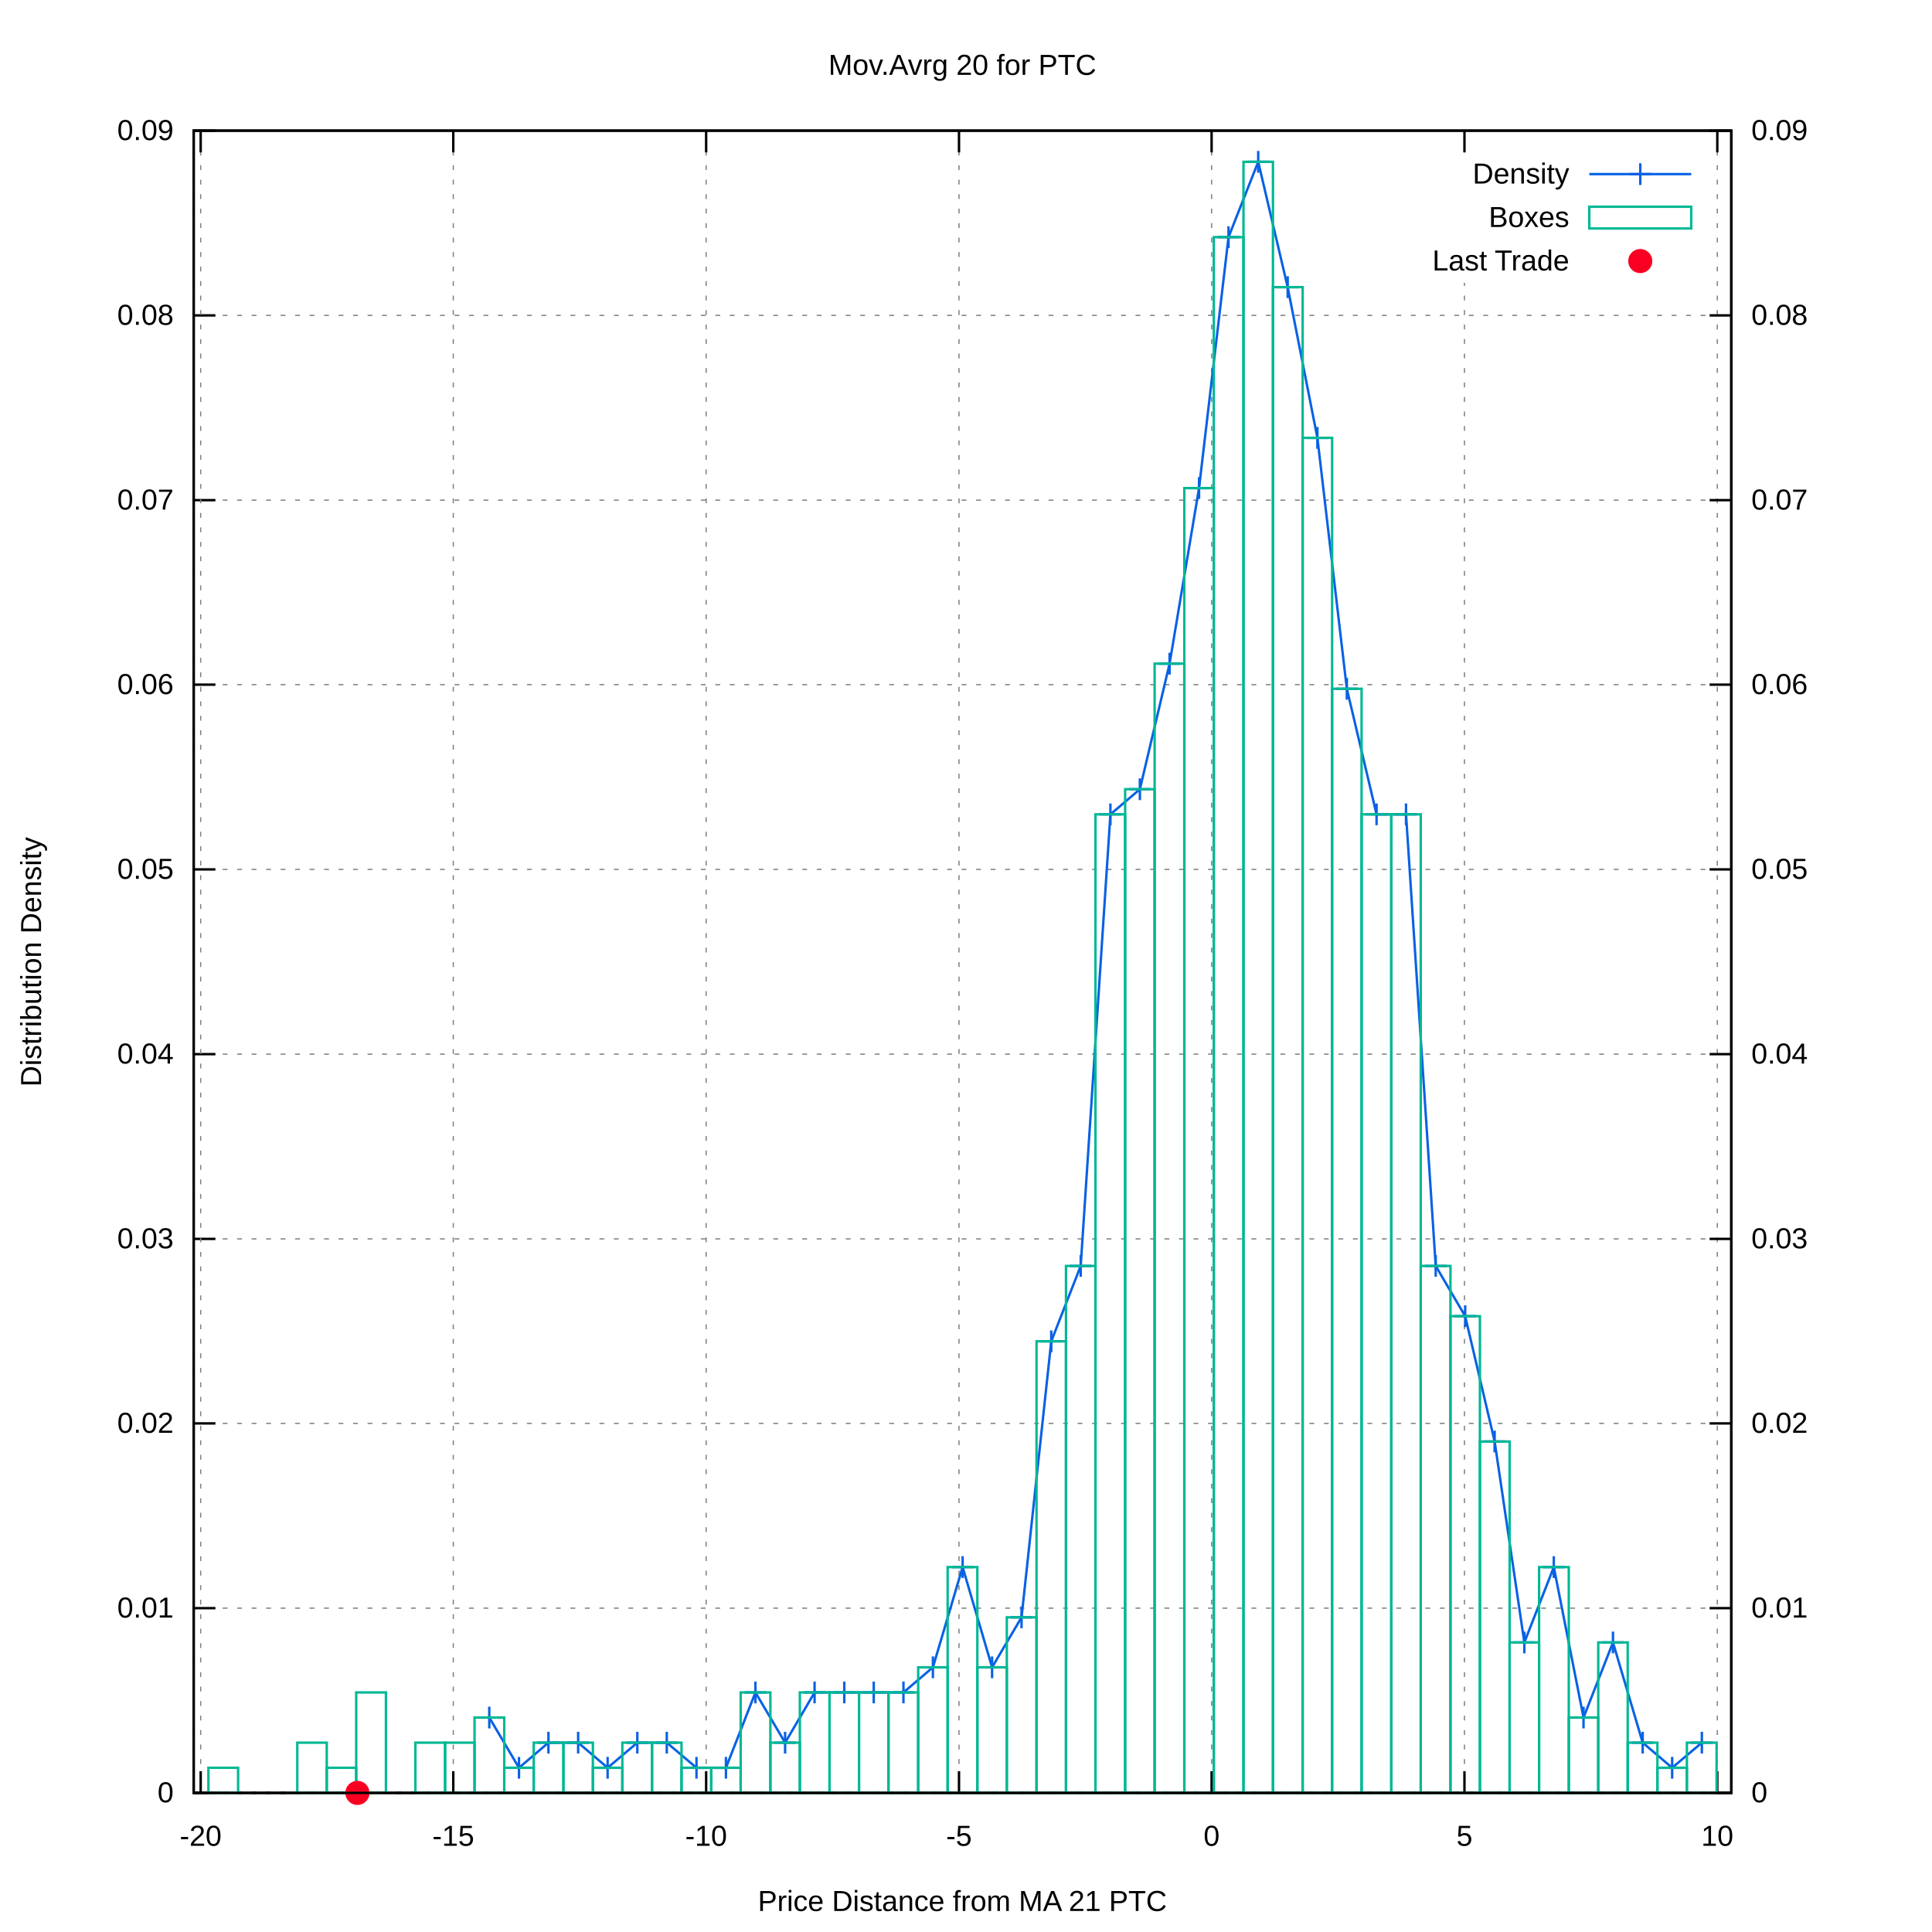
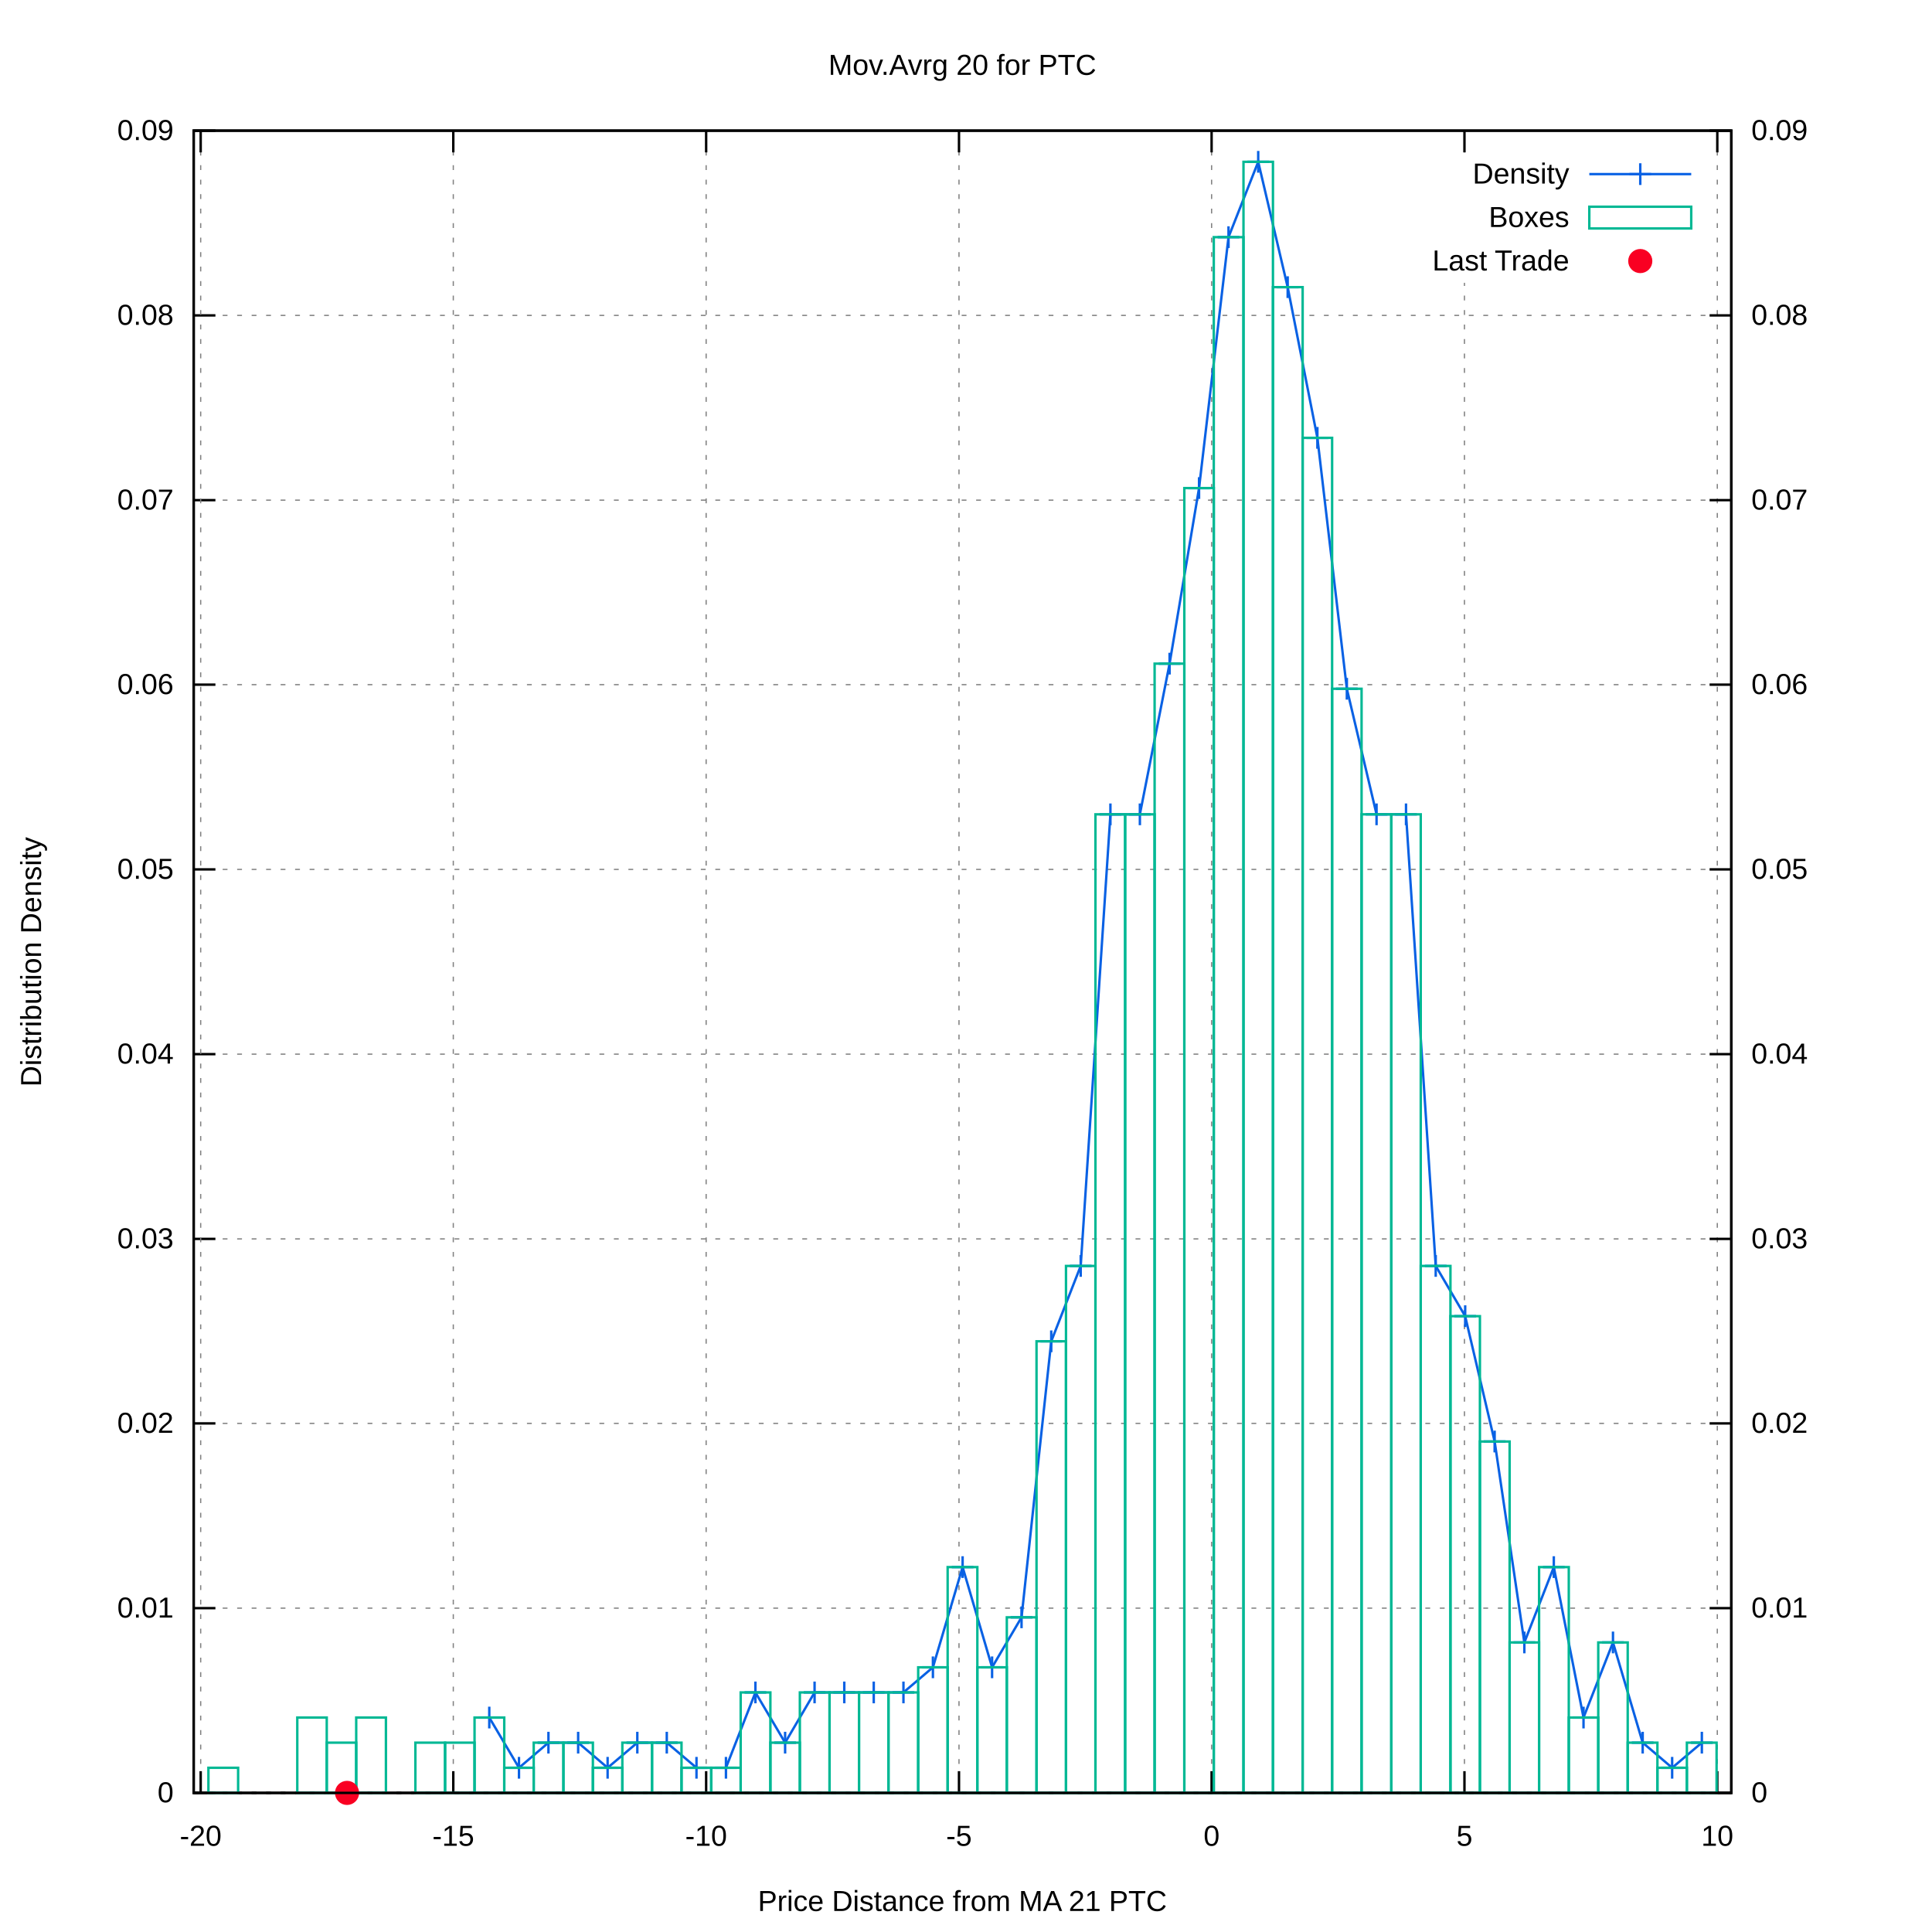
<svg xmlns="http://www.w3.org/2000/svg" xmlns:xlink="http://www.w3.org/1999/xlink" viewBox="0 0 800 800">
  <g id="gnuplot_canvas">
    <rect x="0" y="0" width="800" height="800" fill="#ffffff" />
    <defs>
      <circle id="gpDot" r="0.5" stroke-width="0.5" />
      <path id="gpPt0" stroke-width="0.222" stroke="currentColor" d="M-1,0 h2 M0,-1 v2" />
      <path id="gpPt1" stroke-width="0.222" stroke="currentColor" d="M-1,-1 L1,1 M1,-1 L-1,1" />
      <path id="gpPt2" stroke-width="0.222" stroke="currentColor" d="M-1,0 L1,0 M0,-1 L0,1 M-1,-1 L1,1 M-1,1 L1,-1" />
      <rect id="gpPt3" stroke-width="0.222" stroke="currentColor" x="-1" y="-1" width="2" height="2" />
      <rect id="gpPt4" stroke-width="0.222" stroke="currentColor" fill="currentColor" x="-1" y="-1" width="2" height="2" />
      <circle id="gpPt5" stroke-width="0.222" stroke="currentColor" cx="0" cy="0" r="1" />
      <use xlink:href="#gpPt5" id="gpPt6" fill="currentColor" stroke="none" />
      <path id="gpPt7" stroke-width="0.222" stroke="currentColor" d="M0,-1.33 L-1.33,0.67 L1.33,0.67 z" />
      <use xlink:href="#gpPt7" id="gpPt8" fill="currentColor" stroke="none" />
      <use xlink:href="#gpPt7" id="gpPt9" stroke="currentColor" transform="rotate(180)" />
      <use xlink:href="#gpPt9" id="gpPt10" fill="currentColor" stroke="none" />
      <use xlink:href="#gpPt3" id="gpPt11" stroke="currentColor" transform="rotate(45)" />
      <use xlink:href="#gpPt11" id="gpPt12" fill="currentColor" stroke="none" />
      <path id="gpPt13" stroke-width="0.222" stroke="currentColor" d="M0,1.330 L1.265,0.411 L0.782,-1.067 L-0.782,-1.076 L-1.265,0.411 z" />
      <use xlink:href="#gpPt13" id="gpPt14" fill="currentColor" stroke="none" />
      <filter id="textbox" filterUnits="objectBoundingBox" x="0" y="0" height="1" width="1">
        <feFlood flood-color="#FFFFFF" flood-opacity="1" result="bgnd" />
        <feComposite in="SourceGraphic" in2="bgnd" operator="atop" />
      </filter>
      <filter id="greybox" filterUnits="objectBoundingBox" x="0" y="0" height="1" width="1">
        <feFlood flood-color="lightgrey" flood-opacity="1" result="grey" />
        <feComposite in="SourceGraphic" in2="grey" operator="atop" />
      </filter>
    </defs>
    <g fill="none" color="#FFFFFF" stroke="black" stroke-width="1.00" stroke-linecap="butt" stroke-linejoin="miter">
</g>
    <g fill="none" color="black" stroke="currentColor" stroke-width="1.00" stroke-linecap="butt" stroke-linejoin="miter">
</g>
    <g fill="none" color="black" stroke="black" stroke-width="0.50" stroke-linecap="butt" stroke-linejoin="miter">
</g>
    <g fill="none" color="gray" stroke="currentColor" stroke-width="0.50" stroke-linecap="butt" stroke-linejoin="miter">
      <path stroke="gray" stroke-dasharray="2,4" class="gridline" d="M80.2,742.4 L716.9,742.4  " />
    </g>
    <g fill="none" color="gray" stroke="gray" stroke-width="1.00" stroke-linecap="butt" stroke-linejoin="miter">
</g>
    <g fill="none" color="black" stroke="currentColor" stroke-width="1.00" stroke-linecap="butt" stroke-linejoin="miter">
      <path stroke="black" d="M80.2,742.4 L89.2,742.4  " />
      <g transform="translate(71.9,746.3)" stroke="none" fill="black" font-family="arial" font-size="12.00" text-anchor="end">
        <text>
          <tspan font-family="arial"> 0</tspan>
        </text>
      </g>
    </g>
    <g fill="none" color="black" stroke="currentColor" stroke-width="1.00" stroke-linecap="butt" stroke-linejoin="miter">
</g>
    <g fill="none" color="black" stroke="black" stroke-width="0.50" stroke-linecap="butt" stroke-linejoin="miter">
</g>
    <g fill="none" color="gray" stroke="currentColor" stroke-width="0.50" stroke-linecap="butt" stroke-linejoin="miter">
      <path stroke="gray" stroke-dasharray="2,4" class="gridline" d="M80.2,665.9 L716.9,665.9  " />
    </g>
    <g fill="none" color="gray" stroke="gray" stroke-width="1.00" stroke-linecap="butt" stroke-linejoin="miter">
</g>
    <g fill="none" color="black" stroke="currentColor" stroke-width="1.00" stroke-linecap="butt" stroke-linejoin="miter">
      <path stroke="black" d="M80.2,665.9 L89.2,665.9  " />
      <g transform="translate(71.9,669.8)" stroke="none" fill="black" font-family="arial" font-size="12.00" text-anchor="end">
        <text>
          <tspan font-family="arial"> 0.01</tspan>
        </text>
      </g>
    </g>
    <g fill="none" color="black" stroke="currentColor" stroke-width="1.00" stroke-linecap="butt" stroke-linejoin="miter">
</g>
    <g fill="none" color="black" stroke="black" stroke-width="0.50" stroke-linecap="butt" stroke-linejoin="miter">
</g>
    <g fill="none" color="gray" stroke="currentColor" stroke-width="0.50" stroke-linecap="butt" stroke-linejoin="miter">
      <path stroke="gray" stroke-dasharray="2,4" class="gridline" d="M80.2,589.4 L716.9,589.4  " />
    </g>
    <g fill="none" color="gray" stroke="gray" stroke-width="1.00" stroke-linecap="butt" stroke-linejoin="miter">
</g>
    <g fill="none" color="black" stroke="currentColor" stroke-width="1.00" stroke-linecap="butt" stroke-linejoin="miter">
      <path stroke="black" d="M80.2,589.4 L89.2,589.4  " />
      <g transform="translate(71.9,593.3)" stroke="none" fill="black" font-family="arial" font-size="12.00" text-anchor="end">
        <text>
          <tspan font-family="arial"> 0.02</tspan>
        </text>
      </g>
    </g>
    <g fill="none" color="black" stroke="currentColor" stroke-width="1.00" stroke-linecap="butt" stroke-linejoin="miter">
</g>
    <g fill="none" color="black" stroke="black" stroke-width="0.50" stroke-linecap="butt" stroke-linejoin="miter">
</g>
    <g fill="none" color="gray" stroke="currentColor" stroke-width="0.50" stroke-linecap="butt" stroke-linejoin="miter">
      <path stroke="gray" stroke-dasharray="2,4" class="gridline" d="M80.2,513.0 L716.9,513.0  " />
    </g>
    <g fill="none" color="gray" stroke="gray" stroke-width="1.00" stroke-linecap="butt" stroke-linejoin="miter">
</g>
    <g fill="none" color="black" stroke="currentColor" stroke-width="1.00" stroke-linecap="butt" stroke-linejoin="miter">
      <path stroke="black" d="M80.2,513.0 L89.2,513.0  " />
      <g transform="translate(71.9,516.9)" stroke="none" fill="black" font-family="arial" font-size="12.00" text-anchor="end">
        <text>
          <tspan font-family="arial"> 0.03</tspan>
        </text>
      </g>
    </g>
    <g fill="none" color="black" stroke="currentColor" stroke-width="1.00" stroke-linecap="butt" stroke-linejoin="miter">
</g>
    <g fill="none" color="black" stroke="black" stroke-width="0.50" stroke-linecap="butt" stroke-linejoin="miter">
</g>
    <g fill="none" color="gray" stroke="currentColor" stroke-width="0.50" stroke-linecap="butt" stroke-linejoin="miter">
      <path stroke="gray" stroke-dasharray="2,4" class="gridline" d="M80.2,436.5 L716.9,436.5  " />
    </g>
    <g fill="none" color="gray" stroke="gray" stroke-width="1.00" stroke-linecap="butt" stroke-linejoin="miter">
</g>
    <g fill="none" color="black" stroke="currentColor" stroke-width="1.00" stroke-linecap="butt" stroke-linejoin="miter">
      <path stroke="black" d="M80.2,436.5 L89.2,436.5  " />
      <g transform="translate(71.9,440.4)" stroke="none" fill="black" font-family="arial" font-size="12.00" text-anchor="end">
        <text>
          <tspan font-family="arial"> 0.04</tspan>
        </text>
      </g>
    </g>
    <g fill="none" color="black" stroke="currentColor" stroke-width="1.00" stroke-linecap="butt" stroke-linejoin="miter">
</g>
    <g fill="none" color="black" stroke="black" stroke-width="0.50" stroke-linecap="butt" stroke-linejoin="miter">
</g>
    <g fill="none" color="gray" stroke="currentColor" stroke-width="0.50" stroke-linecap="butt" stroke-linejoin="miter">
      <path stroke="gray" stroke-dasharray="2,4" class="gridline" d="M80.2,360.0 L716.9,360.0  " />
    </g>
    <g fill="none" color="gray" stroke="gray" stroke-width="1.00" stroke-linecap="butt" stroke-linejoin="miter">
</g>
    <g fill="none" color="black" stroke="currentColor" stroke-width="1.00" stroke-linecap="butt" stroke-linejoin="miter">
      <path stroke="black" d="M80.2,360.0 L89.2,360.0  " />
      <g transform="translate(71.9,363.9)" stroke="none" fill="black" font-family="arial" font-size="12.00" text-anchor="end">
        <text>
          <tspan font-family="arial"> 0.05</tspan>
        </text>
      </g>
    </g>
    <g fill="none" color="black" stroke="currentColor" stroke-width="1.00" stroke-linecap="butt" stroke-linejoin="miter">
</g>
    <g fill="none" color="black" stroke="black" stroke-width="0.50" stroke-linecap="butt" stroke-linejoin="miter">
</g>
    <g fill="none" color="gray" stroke="currentColor" stroke-width="0.50" stroke-linecap="butt" stroke-linejoin="miter">
      <path stroke="gray" stroke-dasharray="2,4" class="gridline" d="M80.2,283.5 L716.9,283.5  " />
    </g>
    <g fill="none" color="gray" stroke="gray" stroke-width="1.00" stroke-linecap="butt" stroke-linejoin="miter">
</g>
    <g fill="none" color="black" stroke="currentColor" stroke-width="1.00" stroke-linecap="butt" stroke-linejoin="miter">
      <path stroke="black" d="M80.2,283.5 L89.2,283.5  " />
      <g transform="translate(71.9,287.4)" stroke="none" fill="black" font-family="arial" font-size="12.00" text-anchor="end">
        <text>
          <tspan font-family="arial"> 0.06</tspan>
        </text>
      </g>
    </g>
    <g fill="none" color="black" stroke="currentColor" stroke-width="1.00" stroke-linecap="butt" stroke-linejoin="miter">
</g>
    <g fill="none" color="black" stroke="black" stroke-width="0.50" stroke-linecap="butt" stroke-linejoin="miter">
</g>
    <g fill="none" color="gray" stroke="currentColor" stroke-width="0.50" stroke-linecap="butt" stroke-linejoin="miter">
      <path stroke="gray" stroke-dasharray="2,4" class="gridline" d="M80.2,207.1 L716.9,207.1  " />
    </g>
    <g fill="none" color="gray" stroke="gray" stroke-width="1.00" stroke-linecap="butt" stroke-linejoin="miter">
</g>
    <g fill="none" color="black" stroke="currentColor" stroke-width="1.00" stroke-linecap="butt" stroke-linejoin="miter">
      <path stroke="black" d="M80.2,207.1 L89.2,207.1  " />
      <g transform="translate(71.9,211.0)" stroke="none" fill="black" font-family="arial" font-size="12.00" text-anchor="end">
        <text>
          <tspan font-family="arial"> 0.07</tspan>
        </text>
      </g>
    </g>
    <g fill="none" color="black" stroke="currentColor" stroke-width="1.00" stroke-linecap="butt" stroke-linejoin="miter">
</g>
    <g fill="none" color="black" stroke="black" stroke-width="0.50" stroke-linecap="butt" stroke-linejoin="miter">
</g>
    <g fill="none" color="gray" stroke="currentColor" stroke-width="0.50" stroke-linecap="butt" stroke-linejoin="miter">
      <path stroke="gray" stroke-dasharray="2,4" class="gridline" d="M80.2,130.6 L716.9,130.6  " />
    </g>
    <g fill="none" color="gray" stroke="gray" stroke-width="1.00" stroke-linecap="butt" stroke-linejoin="miter">
</g>
    <g fill="none" color="black" stroke="currentColor" stroke-width="1.00" stroke-linecap="butt" stroke-linejoin="miter">
      <path stroke="black" d="M80.2,130.6 L89.2,130.6  " />
      <g transform="translate(71.9,134.5)" stroke="none" fill="black" font-family="arial" font-size="12.00" text-anchor="end">
        <text>
          <tspan font-family="arial"> 0.08</tspan>
        </text>
      </g>
    </g>
    <g fill="none" color="black" stroke="currentColor" stroke-width="1.00" stroke-linecap="butt" stroke-linejoin="miter">
</g>
    <g fill="none" color="black" stroke="black" stroke-width="0.50" stroke-linecap="butt" stroke-linejoin="miter">
</g>
    <g fill="none" color="gray" stroke="currentColor" stroke-width="0.50" stroke-linecap="butt" stroke-linejoin="miter">
      <path stroke="gray" stroke-dasharray="2,4" class="gridline" d="M80.2,54.1 L716.9,54.1  " />
    </g>
    <g fill="none" color="gray" stroke="gray" stroke-width="1.00" stroke-linecap="butt" stroke-linejoin="miter">
</g>
    <g fill="none" color="black" stroke="currentColor" stroke-width="1.00" stroke-linecap="butt" stroke-linejoin="miter">
      <path stroke="black" d="M80.2,54.1 L89.2,54.1  " />
      <g transform="translate(71.9,58.0)" stroke="none" fill="black" font-family="arial" font-size="12.00" text-anchor="end">
        <text>
          <tspan font-family="arial"> 0.09</tspan>
        </text>
      </g>
    </g>
    <g fill="none" color="black" stroke="currentColor" stroke-width="1.00" stroke-linecap="butt" stroke-linejoin="miter">
</g>
    <g fill="none" color="black" stroke="black" stroke-width="0.50" stroke-linecap="butt" stroke-linejoin="miter">
</g>
    <g fill="none" color="gray" stroke="currentColor" stroke-width="0.50" stroke-linecap="butt" stroke-linejoin="miter">
      <path stroke="gray" stroke-dasharray="2,4" class="gridline" d="M83.1,742.4 L83.1,54.1  " />
    </g>
    <g fill="none" color="gray" stroke="gray" stroke-width="1.00" stroke-linecap="butt" stroke-linejoin="miter">
</g>
    <g fill="none" color="black" stroke="currentColor" stroke-width="1.00" stroke-linecap="butt" stroke-linejoin="miter">
      <path stroke="black" d="M83.1,742.4 L83.1,733.4 M83.1,54.1 L83.1,63.1  " />
      <g transform="translate(83.1,764.3)" stroke="none" fill="black" font-family="arial" font-size="12.00" text-anchor="middle">
        <text>
          <tspan font-family="arial">-20</tspan>
        </text>
      </g>
    </g>
    <g fill="none" color="black" stroke="currentColor" stroke-width="1.00" stroke-linecap="butt" stroke-linejoin="miter">
</g>
    <g fill="none" color="black" stroke="black" stroke-width="0.50" stroke-linecap="butt" stroke-linejoin="miter">
</g>
    <g fill="none" color="gray" stroke="currentColor" stroke-width="0.50" stroke-linecap="butt" stroke-linejoin="miter">
      <path stroke="gray" stroke-dasharray="2,4" class="gridline" d="M187.7,742.4 L187.7,54.1  " />
    </g>
    <g fill="none" color="gray" stroke="gray" stroke-width="1.00" stroke-linecap="butt" stroke-linejoin="miter">
</g>
    <g fill="none" color="black" stroke="currentColor" stroke-width="1.00" stroke-linecap="butt" stroke-linejoin="miter">
      <path stroke="black" d="M187.7,742.4 L187.7,733.4 M187.7,54.1 L187.7,63.1  " />
      <g transform="translate(187.7,764.3)" stroke="none" fill="black" font-family="arial" font-size="12.00" text-anchor="middle">
        <text>
          <tspan font-family="arial">-15</tspan>
        </text>
      </g>
    </g>
    <g fill="none" color="black" stroke="currentColor" stroke-width="1.00" stroke-linecap="butt" stroke-linejoin="miter">
</g>
    <g fill="none" color="black" stroke="black" stroke-width="0.50" stroke-linecap="butt" stroke-linejoin="miter">
</g>
    <g fill="none" color="gray" stroke="currentColor" stroke-width="0.50" stroke-linecap="butt" stroke-linejoin="miter">
      <path stroke="gray" stroke-dasharray="2,4" class="gridline" d="M292.4,742.4 L292.4,54.1  " />
    </g>
    <g fill="none" color="gray" stroke="gray" stroke-width="1.00" stroke-linecap="butt" stroke-linejoin="miter">
</g>
    <g fill="none" color="black" stroke="currentColor" stroke-width="1.00" stroke-linecap="butt" stroke-linejoin="miter">
      <path stroke="black" d="M292.4,742.4 L292.4,733.4 M292.4,54.1 L292.4,63.1  " />
      <g transform="translate(292.4,764.3)" stroke="none" fill="black" font-family="arial" font-size="12.00" text-anchor="middle">
        <text>
          <tspan font-family="arial">-10</tspan>
        </text>
      </g>
    </g>
    <g fill="none" color="black" stroke="currentColor" stroke-width="1.00" stroke-linecap="butt" stroke-linejoin="miter">
</g>
    <g fill="none" color="black" stroke="black" stroke-width="0.50" stroke-linecap="butt" stroke-linejoin="miter">
</g>
    <g fill="none" color="gray" stroke="currentColor" stroke-width="0.50" stroke-linecap="butt" stroke-linejoin="miter">
      <path stroke="gray" stroke-dasharray="2,4" class="gridline" d="M397.1,742.4 L397.1,54.1  " />
    </g>
    <g fill="none" color="gray" stroke="gray" stroke-width="1.00" stroke-linecap="butt" stroke-linejoin="miter">
</g>
    <g fill="none" color="black" stroke="currentColor" stroke-width="1.00" stroke-linecap="butt" stroke-linejoin="miter">
      <path stroke="black" d="M397.1,742.4 L397.1,733.4 M397.1,54.1 L397.1,63.1  " />
      <g transform="translate(397.1,764.3)" stroke="none" fill="black" font-family="arial" font-size="12.00" text-anchor="middle">
        <text>
          <tspan font-family="arial">-5</tspan>
        </text>
      </g>
    </g>
    <g fill="none" color="black" stroke="currentColor" stroke-width="1.00" stroke-linecap="butt" stroke-linejoin="miter">
</g>
    <g fill="none" color="black" stroke="black" stroke-width="0.50" stroke-linecap="butt" stroke-linejoin="miter">
</g>
    <g fill="none" color="gray" stroke="currentColor" stroke-width="0.50" stroke-linecap="butt" stroke-linejoin="miter">
      <path stroke="gray" stroke-dasharray="2,4" class="gridline" d="M501.7,742.4 L501.7,54.1  " />
    </g>
    <g fill="none" color="gray" stroke="gray" stroke-width="1.00" stroke-linecap="butt" stroke-linejoin="miter">
</g>
    <g fill="none" color="black" stroke="currentColor" stroke-width="1.00" stroke-linecap="butt" stroke-linejoin="miter">
      <path stroke="black" d="M501.7,742.4 L501.7,733.4 M501.7,54.1 L501.7,63.1  " />
      <g transform="translate(501.7,764.3)" stroke="none" fill="black" font-family="arial" font-size="12.00" text-anchor="middle">
        <text>
          <tspan font-family="arial"> 0</tspan>
        </text>
      </g>
    </g>
    <g fill="none" color="black" stroke="currentColor" stroke-width="1.00" stroke-linecap="butt" stroke-linejoin="miter">
</g>
    <g fill="none" color="black" stroke="black" stroke-width="0.50" stroke-linecap="butt" stroke-linejoin="miter">
</g>
    <g fill="none" color="gray" stroke="currentColor" stroke-width="0.50" stroke-linecap="butt" stroke-linejoin="miter">
      <path stroke="gray" stroke-dasharray="2,4" class="gridline" d="M606.4,742.4 L606.4,117.1 M606.4,63.1 L606.4,54.1  " />
    </g>
    <g fill="none" color="gray" stroke="gray" stroke-width="1.00" stroke-linecap="butt" stroke-linejoin="miter">
</g>
    <g fill="none" color="black" stroke="currentColor" stroke-width="1.00" stroke-linecap="butt" stroke-linejoin="miter">
      <path stroke="black" d="M606.4,742.4 L606.4,733.4 M606.4,54.1 L606.4,63.1  " />
      <g transform="translate(606.4,764.3)" stroke="none" fill="black" font-family="arial" font-size="12.00" text-anchor="middle">
        <text>
          <tspan font-family="arial"> 5</tspan>
        </text>
      </g>
    </g>
    <g fill="none" color="black" stroke="currentColor" stroke-width="1.00" stroke-linecap="butt" stroke-linejoin="miter">
</g>
    <g fill="none" color="black" stroke="black" stroke-width="0.50" stroke-linecap="butt" stroke-linejoin="miter">
</g>
    <g fill="none" color="gray" stroke="currentColor" stroke-width="0.50" stroke-linecap="butt" stroke-linejoin="miter">
      <path stroke="gray" stroke-dasharray="2,4" class="gridline" d="M711.1,742.4 L711.1,54.1  " />
    </g>
    <g fill="none" color="gray" stroke="gray" stroke-width="1.00" stroke-linecap="butt" stroke-linejoin="miter">
</g>
    <g fill="none" color="black" stroke="currentColor" stroke-width="1.00" stroke-linecap="butt" stroke-linejoin="miter">
      <path stroke="black" d="M711.1,742.4 L711.1,733.4 M711.1,54.1 L711.1,63.1  " />
      <g transform="translate(711.1,764.3)" stroke="none" fill="black" font-family="arial" font-size="12.00" text-anchor="middle">
        <text>
          <tspan font-family="arial"> 10</tspan>
        </text>
      </g>
    </g>
    <g fill="none" color="black" stroke="currentColor" stroke-width="1.00" stroke-linecap="butt" stroke-linejoin="miter">
      <path stroke="black" d="M716.9,742.4 L707.9,742.4  " />
      <g transform="translate(725.2,746.3)" stroke="none" fill="black" font-family="arial" font-size="12.00" text-anchor="start">
        <text>
          <tspan font-family="arial"> 0</tspan>
        </text>
      </g>
    </g>
    <g fill="none" color="black" stroke="currentColor" stroke-width="1.00" stroke-linecap="butt" stroke-linejoin="miter">
      <path stroke="black" d="M716.9,665.9 L707.9,665.9  " />
      <g transform="translate(725.2,669.8)" stroke="none" fill="black" font-family="arial" font-size="12.00" text-anchor="start">
        <text>
          <tspan font-family="arial"> 0.01</tspan>
        </text>
      </g>
    </g>
    <g fill="none" color="black" stroke="currentColor" stroke-width="1.00" stroke-linecap="butt" stroke-linejoin="miter">
      <path stroke="black" d="M716.9,589.4 L707.9,589.4  " />
      <g transform="translate(725.2,593.3)" stroke="none" fill="black" font-family="arial" font-size="12.00" text-anchor="start">
        <text>
          <tspan font-family="arial"> 0.02</tspan>
        </text>
      </g>
    </g>
    <g fill="none" color="black" stroke="currentColor" stroke-width="1.00" stroke-linecap="butt" stroke-linejoin="miter">
      <path stroke="black" d="M716.9,513.0 L707.9,513.0  " />
      <g transform="translate(725.2,516.9)" stroke="none" fill="black" font-family="arial" font-size="12.00" text-anchor="start">
        <text>
          <tspan font-family="arial"> 0.03</tspan>
        </text>
      </g>
    </g>
    <g fill="none" color="black" stroke="currentColor" stroke-width="1.00" stroke-linecap="butt" stroke-linejoin="miter">
      <path stroke="black" d="M716.9,436.5 L707.9,436.5  " />
      <g transform="translate(725.2,440.4)" stroke="none" fill="black" font-family="arial" font-size="12.00" text-anchor="start">
        <text>
          <tspan font-family="arial"> 0.04</tspan>
        </text>
      </g>
    </g>
    <g fill="none" color="black" stroke="currentColor" stroke-width="1.00" stroke-linecap="butt" stroke-linejoin="miter">
      <path stroke="black" d="M716.9,360.0 L707.9,360.0  " />
      <g transform="translate(725.2,363.9)" stroke="none" fill="black" font-family="arial" font-size="12.00" text-anchor="start">
        <text>
          <tspan font-family="arial"> 0.05</tspan>
        </text>
      </g>
    </g>
    <g fill="none" color="black" stroke="currentColor" stroke-width="1.00" stroke-linecap="butt" stroke-linejoin="miter">
      <path stroke="black" d="M716.9,283.5 L707.9,283.5  " />
      <g transform="translate(725.2,287.4)" stroke="none" fill="black" font-family="arial" font-size="12.00" text-anchor="start">
        <text>
          <tspan font-family="arial"> 0.06</tspan>
        </text>
      </g>
    </g>
    <g fill="none" color="black" stroke="currentColor" stroke-width="1.00" stroke-linecap="butt" stroke-linejoin="miter">
      <path stroke="black" d="M716.9,207.1 L707.9,207.1  " />
      <g transform="translate(725.2,211.0)" stroke="none" fill="black" font-family="arial" font-size="12.00" text-anchor="start">
        <text>
          <tspan font-family="arial"> 0.07</tspan>
        </text>
      </g>
    </g>
    <g fill="none" color="black" stroke="currentColor" stroke-width="1.00" stroke-linecap="butt" stroke-linejoin="miter">
      <path stroke="black" d="M716.9,130.6 L707.9,130.6  " />
      <g transform="translate(725.2,134.5)" stroke="none" fill="black" font-family="arial" font-size="12.00" text-anchor="start">
        <text>
          <tspan font-family="arial"> 0.08</tspan>
        </text>
      </g>
    </g>
    <g fill="none" color="black" stroke="currentColor" stroke-width="1.00" stroke-linecap="butt" stroke-linejoin="miter">
      <path stroke="black" d="M716.9,54.1 L707.9,54.1  " />
      <g transform="translate(725.2,58.0)" stroke="none" fill="black" font-family="arial" font-size="12.00" text-anchor="start">
        <text>
          <tspan font-family="arial"> 0.09</tspan>
        </text>
      </g>
    </g>
    <g fill="none" color="black" stroke="currentColor" stroke-width="1.00" stroke-linecap="butt" stroke-linejoin="miter">
</g>
    <g fill="none" color="gray" stroke="currentColor" stroke-width="1.00" stroke-linecap="butt" stroke-linejoin="miter">
      <path stroke="black" stroke-dasharray="2,4" d="M80.2,742.4 L716.9,742.4  " />
    </g>
    <g fill="none" color="black" stroke="currentColor" stroke-width="1.00" stroke-linecap="butt" stroke-linejoin="miter">
      <path stroke="black" d="M80.2,54.1 L80.2,742.4 L716.9,742.4 L716.9,54.1 L80.2,54.1 Z  " />
    </g>
    <g fill="none" color="black" stroke="currentColor" stroke-width="1.00" stroke-linecap="butt" stroke-linejoin="miter">
      <g transform="translate(17.0,398.3) rotate(270)" stroke="none" fill="black" font-family="arial" font-size="12.00" text-anchor="middle">
        <text>
          <tspan font-family="arial">Distribution Density</tspan>
        </text>
      </g>
    </g>
    <g fill="none" color="black" stroke="currentColor" stroke-width="1.00" stroke-linecap="butt" stroke-linejoin="miter">
      <g transform="translate(398.5,791.3)" stroke="none" fill="black" font-family="arial" font-size="12.00" text-anchor="middle">
        <text>
          <tspan font-family="arial">Price Distance from MA 21 PTC</tspan>
        </text>
      </g>
    </g>
    <g fill="none" color="black" stroke="currentColor" stroke-width="1.00" stroke-linecap="butt" stroke-linejoin="miter">
      <g transform="translate(398.5,31.0)" stroke="none" fill="black" font-family="arial" font-size="12.00" text-anchor="middle">
        <text>
          <tspan font-family="arial">Mov.Avrg 20 for PTC </tspan>
        </text>
      </g>
    </g>
    <g id="gnuplot_plot_1">
      <g fill="none" color="black" stroke="currentColor" stroke-width="1.00" stroke-linecap="butt" stroke-linejoin="miter">
        <g transform="translate(649.8,76.0)" stroke="none" fill="black" font-family="arial" font-size="12.00" text-anchor="end">
          <text>
            <tspan font-family="arial">Density</tspan>
          </text>
        </g>
      </g>
      <g fill="none" color="black" stroke="currentColor" stroke-width="1.00" stroke-linecap="butt" stroke-linejoin="miter">
-         <path stroke="rgb(  9,  97, 228)" d="M658.1,72.1 L700.3,72.1 M202.6,711.2 L214.9,732.0 L227.1,721.6 L239.4,721.6 L251.6,732.0 L263.9,721.6   L276.1,721.6 L288.4,732.0 L300.6,732.0 L312.8,700.8 L325.1,721.6 L337.3,700.8 L349.6,700.8 L361.8,700.8   L374.1,700.8 L386.3,690.4 L398.6,648.9 L410.8,690.4 L423.0,669.7 L435.3,555.4 L447.5,524.2 L459.8,337.2   L472.0,326.8 L484.3,274.8 L496.5,202.1 L508.7,98.2 L521.0,67.0 L533.2,118.9 L545.5,181.3 L557.7,285.2   L570.0,337.2 L582.2,337.2 L594.5,524.2 L606.7,545.0 L618.9,596.9 L631.2,680.1 L643.4,648.9 L655.7,711.2   L667.9,680.1 L680.2,721.6 L692.4,732.0 L704.7,721.6  " />
+         <path stroke="rgb(  9,  97, 228)" d="M658.1,72.1 L700.3,72.1 M202.6,711.2 L214.9,732.0 L227.1,721.6 L239.4,721.6 L251.6,732.0 L263.9,721.6   L276.1,721.6 L288.4,732.0 L300.6,732.0 L312.8,700.8 L325.1,721.6 L337.3,700.8 L349.6,700.8 L361.8,700.8   L374.1,700.8 L386.3,690.4 L398.6,648.9 L410.8,690.4 L423.0,669.7 L435.3,555.4 L447.5,524.2 L459.8,337.2   L472.0,337.2 L484.3,274.8 L496.5,202.1 L508.7,98.2 L521.0,67.0 L533.2,118.9 L545.5,181.3 L557.7,285.2   L570.0,337.2 L582.2,337.2 L594.5,524.2 L606.7,545.0 L618.9,596.9 L631.2,680.1 L643.4,648.9 L655.7,711.2   L667.9,680.1 L680.2,721.6 L692.4,732.0 L704.7,721.6  " />
        <use xlink:href="#gpPt0" transform="translate(202.6,711.2) scale(4.50)" color="rgb(  9,  97, 228)" />
        <use xlink:href="#gpPt0" transform="translate(214.9,732.0) scale(4.50)" color="rgb(  9,  97, 228)" />
        <use xlink:href="#gpPt0" transform="translate(227.1,721.6) scale(4.50)" color="rgb(  9,  97, 228)" />
        <use xlink:href="#gpPt0" transform="translate(239.4,721.6) scale(4.50)" color="rgb(  9,  97, 228)" />
        <use xlink:href="#gpPt0" transform="translate(251.6,732.0) scale(4.50)" color="rgb(  9,  97, 228)" />
        <use xlink:href="#gpPt0" transform="translate(263.9,721.6) scale(4.50)" color="rgb(  9,  97, 228)" />
        <use xlink:href="#gpPt0" transform="translate(276.1,721.6) scale(4.50)" color="rgb(  9,  97, 228)" />
        <use xlink:href="#gpPt0" transform="translate(288.4,732.0) scale(4.50)" color="rgb(  9,  97, 228)" />
        <use xlink:href="#gpPt0" transform="translate(300.6,732.0) scale(4.50)" color="rgb(  9,  97, 228)" />
        <use xlink:href="#gpPt0" transform="translate(312.8,700.8) scale(4.50)" color="rgb(  9,  97, 228)" />
        <use xlink:href="#gpPt0" transform="translate(325.1,721.6) scale(4.50)" color="rgb(  9,  97, 228)" />
        <use xlink:href="#gpPt0" transform="translate(337.3,700.8) scale(4.50)" color="rgb(  9,  97, 228)" />
        <use xlink:href="#gpPt0" transform="translate(349.6,700.8) scale(4.50)" color="rgb(  9,  97, 228)" />
        <use xlink:href="#gpPt0" transform="translate(361.8,700.8) scale(4.50)" color="rgb(  9,  97, 228)" />
        <use xlink:href="#gpPt0" transform="translate(374.1,700.8) scale(4.50)" color="rgb(  9,  97, 228)" />
        <use xlink:href="#gpPt0" transform="translate(386.3,690.4) scale(4.50)" color="rgb(  9,  97, 228)" />
        <use xlink:href="#gpPt0" transform="translate(398.6,648.9) scale(4.50)" color="rgb(  9,  97, 228)" />
        <use xlink:href="#gpPt0" transform="translate(410.8,690.4) scale(4.50)" color="rgb(  9,  97, 228)" />
        <use xlink:href="#gpPt0" transform="translate(423.0,669.7) scale(4.50)" color="rgb(  9,  97, 228)" />
        <use xlink:href="#gpPt0" transform="translate(435.3,555.4) scale(4.50)" color="rgb(  9,  97, 228)" />
        <use xlink:href="#gpPt0" transform="translate(447.5,524.2) scale(4.50)" color="rgb(  9,  97, 228)" />
        <use xlink:href="#gpPt0" transform="translate(459.8,337.2) scale(4.50)" color="rgb(  9,  97, 228)" />
-         <use xlink:href="#gpPt0" transform="translate(472.0,326.8) scale(4.50)" color="rgb(  9,  97, 228)" />
+         <use xlink:href="#gpPt0" transform="translate(472.0,337.2) scale(4.50)" color="rgb(  9,  97, 228)" />
        <use xlink:href="#gpPt0" transform="translate(484.3,274.8) scale(4.50)" color="rgb(  9,  97, 228)" />
        <use xlink:href="#gpPt0" transform="translate(496.5,202.1) scale(4.50)" color="rgb(  9,  97, 228)" />
        <use xlink:href="#gpPt0" transform="translate(508.7,98.2) scale(4.50)" color="rgb(  9,  97, 228)" />
        <use xlink:href="#gpPt0" transform="translate(521.0,67.0) scale(4.50)" color="rgb(  9,  97, 228)" />
        <use xlink:href="#gpPt0" transform="translate(533.2,118.9) scale(4.50)" color="rgb(  9,  97, 228)" />
        <use xlink:href="#gpPt0" transform="translate(545.5,181.3) scale(4.50)" color="rgb(  9,  97, 228)" />
        <use xlink:href="#gpPt0" transform="translate(557.7,285.2) scale(4.50)" color="rgb(  9,  97, 228)" />
        <use xlink:href="#gpPt0" transform="translate(570.0,337.2) scale(4.50)" color="rgb(  9,  97, 228)" />
        <use xlink:href="#gpPt0" transform="translate(582.2,337.2) scale(4.50)" color="rgb(  9,  97, 228)" />
        <use xlink:href="#gpPt0" transform="translate(594.5,524.2) scale(4.50)" color="rgb(  9,  97, 228)" />
        <use xlink:href="#gpPt0" transform="translate(606.7,545.0) scale(4.50)" color="rgb(  9,  97, 228)" />
        <use xlink:href="#gpPt0" transform="translate(618.9,596.9) scale(4.50)" color="rgb(  9,  97, 228)" />
        <use xlink:href="#gpPt0" transform="translate(631.2,680.1) scale(4.50)" color="rgb(  9,  97, 228)" />
        <use xlink:href="#gpPt0" transform="translate(643.4,648.9) scale(4.50)" color="rgb(  9,  97, 228)" />
        <use xlink:href="#gpPt0" transform="translate(655.7,711.2) scale(4.50)" color="rgb(  9,  97, 228)" />
        <use xlink:href="#gpPt0" transform="translate(667.9,680.1) scale(4.50)" color="rgb(  9,  97, 228)" />
        <use xlink:href="#gpPt0" transform="translate(680.2,721.6) scale(4.50)" color="rgb(  9,  97, 228)" />
        <use xlink:href="#gpPt0" transform="translate(692.4,732.0) scale(4.50)" color="rgb(  9,  97, 228)" />
        <use xlink:href="#gpPt0" transform="translate(704.7,721.6) scale(4.50)" color="rgb(  9,  97, 228)" />
        <use xlink:href="#gpPt0" transform="translate(679.2,72.1) scale(4.50)" color="rgb(  9,  97, 228)" />
      </g>
    </g>
    <g id="gnuplot_plot_2">
      <g fill="none" color="black" stroke="currentColor" stroke-width="1.00" stroke-linecap="butt" stroke-linejoin="miter">
        <g transform="translate(649.8,94.0)" stroke="none" fill="black" font-family="arial" font-size="12.00" text-anchor="end">
          <text>
            <tspan font-family="arial">Boxes</tspan>
          </text>
        </g>
      </g>
      <g fill="none" color="black" stroke="currentColor" stroke-width="1.00" stroke-linecap="butt" stroke-linejoin="miter">
        <path stroke="rgb(  0, 184, 148)" d="M658.1,94.6 L700.3,94.6 L700.3,85.6 L658.1,85.6 L658.1,94.6 Z  " />
        <path stroke="rgb(  0, 184, 148)" d="M86.3,742.4 L86.3,732.0 L98.6,732.0 L98.6,742.4 L86.3,742.4 Z  " />
-         <path stroke="rgb(  0, 184, 148)" d="M123.1,742.4 L123.1,721.6 L135.3,721.6 L135.3,742.4 L123.1,742.4 Z  " />
-         <path stroke="rgb(  0, 184, 148)" d="M135.3,742.4 L135.3,732.0 L147.5,732.0 L147.5,742.4 L135.3,742.4 Z  " />
-         <path stroke="rgb(  0, 184, 148)" d="M147.5,742.4 L147.5,700.8 L159.8,700.8 L159.8,742.4 L147.5,742.4 Z  " />
+         <path stroke="rgb(  0, 184, 148)" d="M123.1,742.4 L123.1,711.2 L135.3,711.2 L135.3,742.4 L123.1,742.4 Z  " />
+         <path stroke="rgb(  0, 184, 148)" d="M135.3,742.4 L135.3,721.6 L147.5,721.6 L147.5,742.4 L135.3,742.4 Z  " />
+         <path stroke="rgb(  0, 184, 148)" d="M147.5,742.4 L147.5,711.2 L159.8,711.2 L159.8,742.4 L147.5,742.4 Z  " />
        <path stroke="rgb(  0, 184, 148)" d="M172.0,742.4 L172.0,721.6 L184.3,721.6 L184.3,742.4 L172.0,742.4 Z  " />
        <path stroke="rgb(  0, 184, 148)" d="M184.3,742.4 L184.3,721.6 L196.5,721.6 L196.5,742.4 L184.3,742.4 Z  " />
        <path stroke="rgb(  0, 184, 148)" d="M196.5,742.4 L196.5,711.2 L208.8,711.2 L208.8,742.4 L196.5,742.4 Z  " />
        <path stroke="rgb(  0, 184, 148)" d="M208.8,742.4 L208.8,732.0 L221.0,732.0 L221.0,742.4 L208.8,742.4 Z  " />
        <path stroke="rgb(  0, 184, 148)" d="M221.0,742.4 L221.0,721.6 L233.3,721.6 L233.3,742.4 L221.0,742.4 Z  " />
        <path stroke="rgb(  0, 184, 148)" d="M233.3,742.4 L233.3,721.6 L245.5,721.6 L245.5,742.4 L233.3,742.4 Z  " />
        <path stroke="rgb(  0, 184, 148)" d="M245.5,742.4 L245.5,732.0 L257.7,732.0 L257.7,742.4 L245.5,742.4 Z  " />
        <path stroke="rgb(  0, 184, 148)" d="M257.7,742.4 L257.7,721.6 L270.0,721.6 L270.0,742.4 L257.7,742.4 Z  " />
        <path stroke="rgb(  0, 184, 148)" d="M270.0,742.4 L270.0,721.6 L282.2,721.6 L282.2,742.4 L270.0,742.4 Z  " />
        <path stroke="rgb(  0, 184, 148)" d="M282.2,742.4 L282.2,732.0 L294.5,732.0 L294.5,742.4 L282.2,742.4 Z  " />
        <path stroke="rgb(  0, 184, 148)" d="M294.5,742.4 L294.5,732.0 L306.7,732.0 L306.7,742.4 L294.5,742.4 Z  " />
        <path stroke="rgb(  0, 184, 148)" d="M306.7,742.4 L306.7,700.8 L319.0,700.8 L319.0,742.4 L306.7,742.4 Z  " />
        <path stroke="rgb(  0, 184, 148)" d="M319.0,742.4 L319.0,721.6 L331.2,721.6 L331.2,742.4 L319.0,742.4 Z  " />
        <path stroke="rgb(  0, 184, 148)" d="M331.2,742.4 L331.2,700.8 L343.5,700.8 L343.5,742.4 L331.2,742.4 Z  " />
        <path stroke="rgb(  0, 184, 148)" d="M343.5,742.4 L343.5,700.8 L355.7,700.8 L355.7,742.4 L343.5,742.4 Z  " />
        <path stroke="rgb(  0, 184, 148)" d="M355.7,742.4 L355.7,700.8 L367.9,700.8 L367.9,742.4 L355.7,742.4 Z  " />
        <path stroke="rgb(  0, 184, 148)" d="M367.9,742.4 L367.9,700.8 L380.2,700.8 L380.2,742.4 L367.9,742.4 Z  " />
        <path stroke="rgb(  0, 184, 148)" d="M380.2,742.4 L380.2,690.4 L392.4,690.4 L392.4,742.4 L380.2,742.4 Z  " />
        <path stroke="rgb(  0, 184, 148)" d="M392.4,742.4 L392.4,648.9 L404.7,648.9 L404.7,742.4 L392.4,742.4 Z  " />
        <path stroke="rgb(  0, 184, 148)" d="M404.7,742.4 L404.7,690.4 L416.9,690.4 L416.9,742.4 L404.7,742.4 Z  " />
        <path stroke="rgb(  0, 184, 148)" d="M416.9,742.4 L416.9,669.7 L429.2,669.7 L429.2,742.4 L416.9,742.4 Z  " />
        <path stroke="rgb(  0, 184, 148)" d="M429.2,742.4 L429.2,555.4 L441.4,555.4 L441.4,742.4 L429.2,742.4 Z  " />
        <path stroke="rgb(  0, 184, 148)" d="M441.4,742.4 L441.4,524.2 L453.6,524.2 L453.6,742.4 L441.4,742.4 Z  " />
        <path stroke="rgb(  0, 184, 148)" d="M453.6,742.4 L453.6,337.2 L465.9,337.2 L465.9,742.4 L453.6,742.4 Z  " />
-         <path stroke="rgb(  0, 184, 148)" d="M465.9,742.4 L465.9,326.8 L478.1,326.8 L478.1,742.4 L465.9,742.4 Z  " />
+         <path stroke="rgb(  0, 184, 148)" d="M465.9,742.4 L465.9,337.2 L478.1,337.2 L478.1,742.4 L465.9,742.4 Z  " />
        <path stroke="rgb(  0, 184, 148)" d="M478.1,742.4 L478.1,274.8 L490.4,274.8 L490.4,742.4 L478.1,742.4 Z  " />
        <path stroke="rgb(  0, 184, 148)" d="M490.4,742.4 L490.4,202.1 L502.6,202.1 L502.6,742.4 L490.4,742.4 Z  " />
        <path stroke="rgb(  0, 184, 148)" d="M502.6,742.4 L502.6,98.2 L514.9,98.2 L514.9,742.4 L502.6,742.4 Z  " />
        <path stroke="rgb(  0, 184, 148)" d="M514.9,742.4 L514.9,67.0 L527.1,67.0 L527.1,742.4 L514.9,742.4 Z  " />
        <path stroke="rgb(  0, 184, 148)" d="M527.1,742.4 L527.1,118.9 L539.4,118.9 L539.4,742.4 L527.1,742.4 Z  " />
        <path stroke="rgb(  0, 184, 148)" d="M539.4,742.4 L539.4,181.3 L551.6,181.3 L551.6,742.4 L539.4,742.4 Z  " />
        <path stroke="rgb(  0, 184, 148)" d="M551.6,742.4 L551.6,285.2 L563.8,285.2 L563.8,742.4 L551.6,742.4 Z  " />
        <path stroke="rgb(  0, 184, 148)" d="M563.8,742.4 L563.8,337.2 L576.1,337.2 L576.1,742.4 L563.8,742.4 Z  " />
        <path stroke="rgb(  0, 184, 148)" d="M576.1,742.4 L576.1,337.2 L588.3,337.2 L588.3,742.4 L576.1,742.4 Z  " />
        <path stroke="rgb(  0, 184, 148)" d="M588.3,742.4 L588.3,524.2 L600.6,524.2 L600.6,742.4 L588.3,742.4 Z  " />
        <path stroke="rgb(  0, 184, 148)" d="M600.6,742.4 L600.6,545.0 L612.8,545.0 L612.8,742.4 L600.6,742.4 Z  " />
        <path stroke="rgb(  0, 184, 148)" d="M612.8,742.4 L612.8,596.9 L625.1,596.9 L625.1,742.4 L612.8,742.4 Z  " />
        <path stroke="rgb(  0, 184, 148)" d="M625.1,742.4 L625.1,680.1 L637.3,680.1 L637.3,742.4 L625.1,742.4 Z  " />
        <path stroke="rgb(  0, 184, 148)" d="M637.3,742.4 L637.3,648.9 L649.6,648.9 L649.6,742.4 L637.3,742.4 Z  " />
        <path stroke="rgb(  0, 184, 148)" d="M649.6,742.4 L649.6,711.2 L661.8,711.2 L661.8,742.4 L649.6,742.4 Z  " />
        <path stroke="rgb(  0, 184, 148)" d="M661.8,742.4 L661.8,680.1 L674.0,680.1 L674.0,742.4 L661.8,742.4 Z  " />
        <path stroke="rgb(  0, 184, 148)" d="M674.0,742.4 L674.0,721.6 L686.3,721.6 L686.3,742.4 L674.0,742.4 Z  " />
        <path stroke="rgb(  0, 184, 148)" d="M686.3,742.4 L686.3,732.0 L698.5,732.0 L698.5,742.4 L686.3,742.4 Z  " />
        <path stroke="rgb(  0, 184, 148)" d="M698.5,742.4 L698.5,721.6 L710.8,721.6 L710.8,742.4 L698.5,742.4 Z  " />
      </g>
    </g>
    <g id="gnuplot_plot_3">
      <g fill="none" color="black" stroke="currentColor" stroke-width="1.00" stroke-linecap="butt" stroke-linejoin="miter">
        <g transform="translate(649.8,112.0)" stroke="none" fill="black" font-family="arial" font-size="12.00" text-anchor="end">
          <text>
            <tspan font-family="arial">Last Trade</tspan>
          </text>
        </g>
      </g>
      <g fill="none" color="black" stroke="currentColor" stroke-width="1.00" stroke-linecap="butt" stroke-linejoin="miter">
-         <use xlink:href="#gpPt6" transform="translate(148.0,742.4) scale(4.50)" color="rgb(249,   0,  34)" />
+         <use xlink:href="#gpPt6" transform="translate(143.7,742.4) scale(4.50)" color="rgb(249,   0,  34)" />
        <use xlink:href="#gpPt6" transform="translate(679.2,108.1) scale(4.50)" color="rgb(249,   0,  34)" />
      </g>
    </g>
    <g fill="none" color="#FFFFFF" stroke="rgb(249,   0,  34)" stroke-width="2.00" stroke-linecap="butt" stroke-linejoin="miter">
</g>
    <g fill="none" color="black" stroke="currentColor" stroke-width="2.00" stroke-linecap="butt" stroke-linejoin="miter">
</g>
    <g fill="none" color="black" stroke="black" stroke-width="1.00" stroke-linecap="butt" stroke-linejoin="miter">
</g>
    <g fill="none" color="black" stroke="currentColor" stroke-width="1.00" stroke-linecap="butt" stroke-linejoin="miter">
      <path stroke="black" d="M80.2,54.1 L80.2,742.4 L716.9,742.4 L716.9,54.1 L80.2,54.1 Z  " />
    </g>
    <g fill="none" color="black" stroke="currentColor" stroke-width="1.00" stroke-linecap="butt" stroke-linejoin="miter">
</g>
  </g>
</svg>
